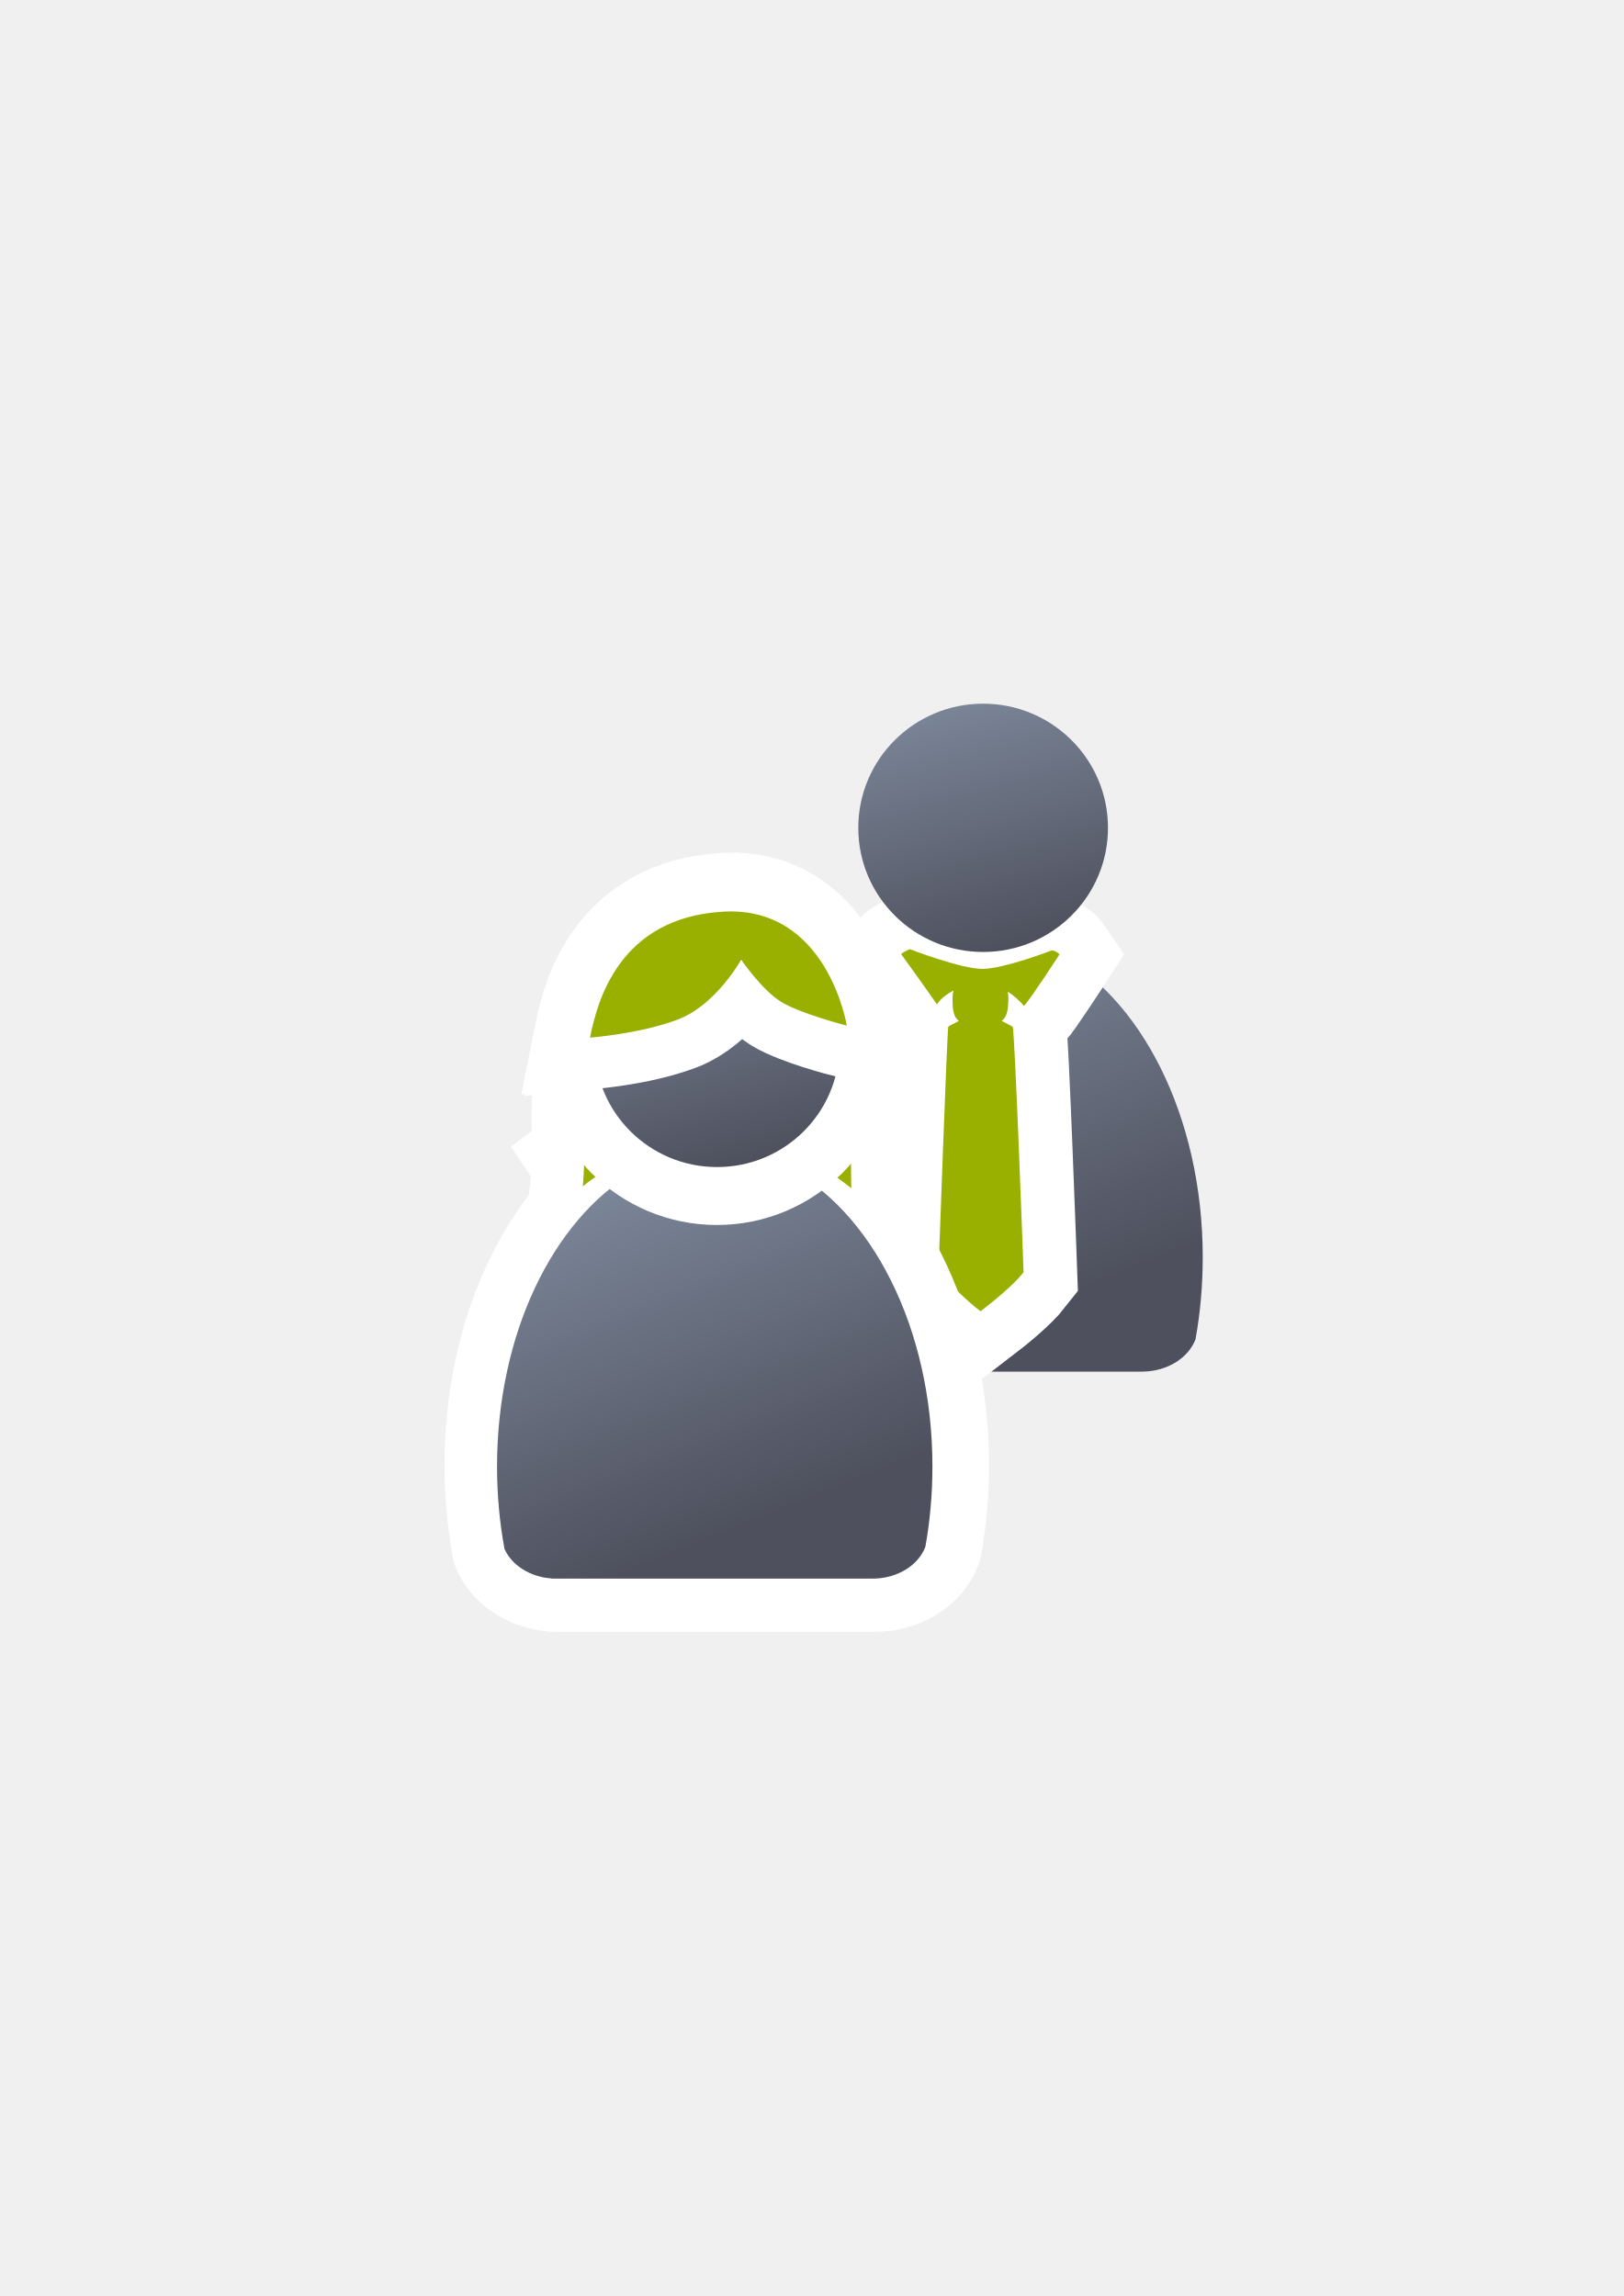
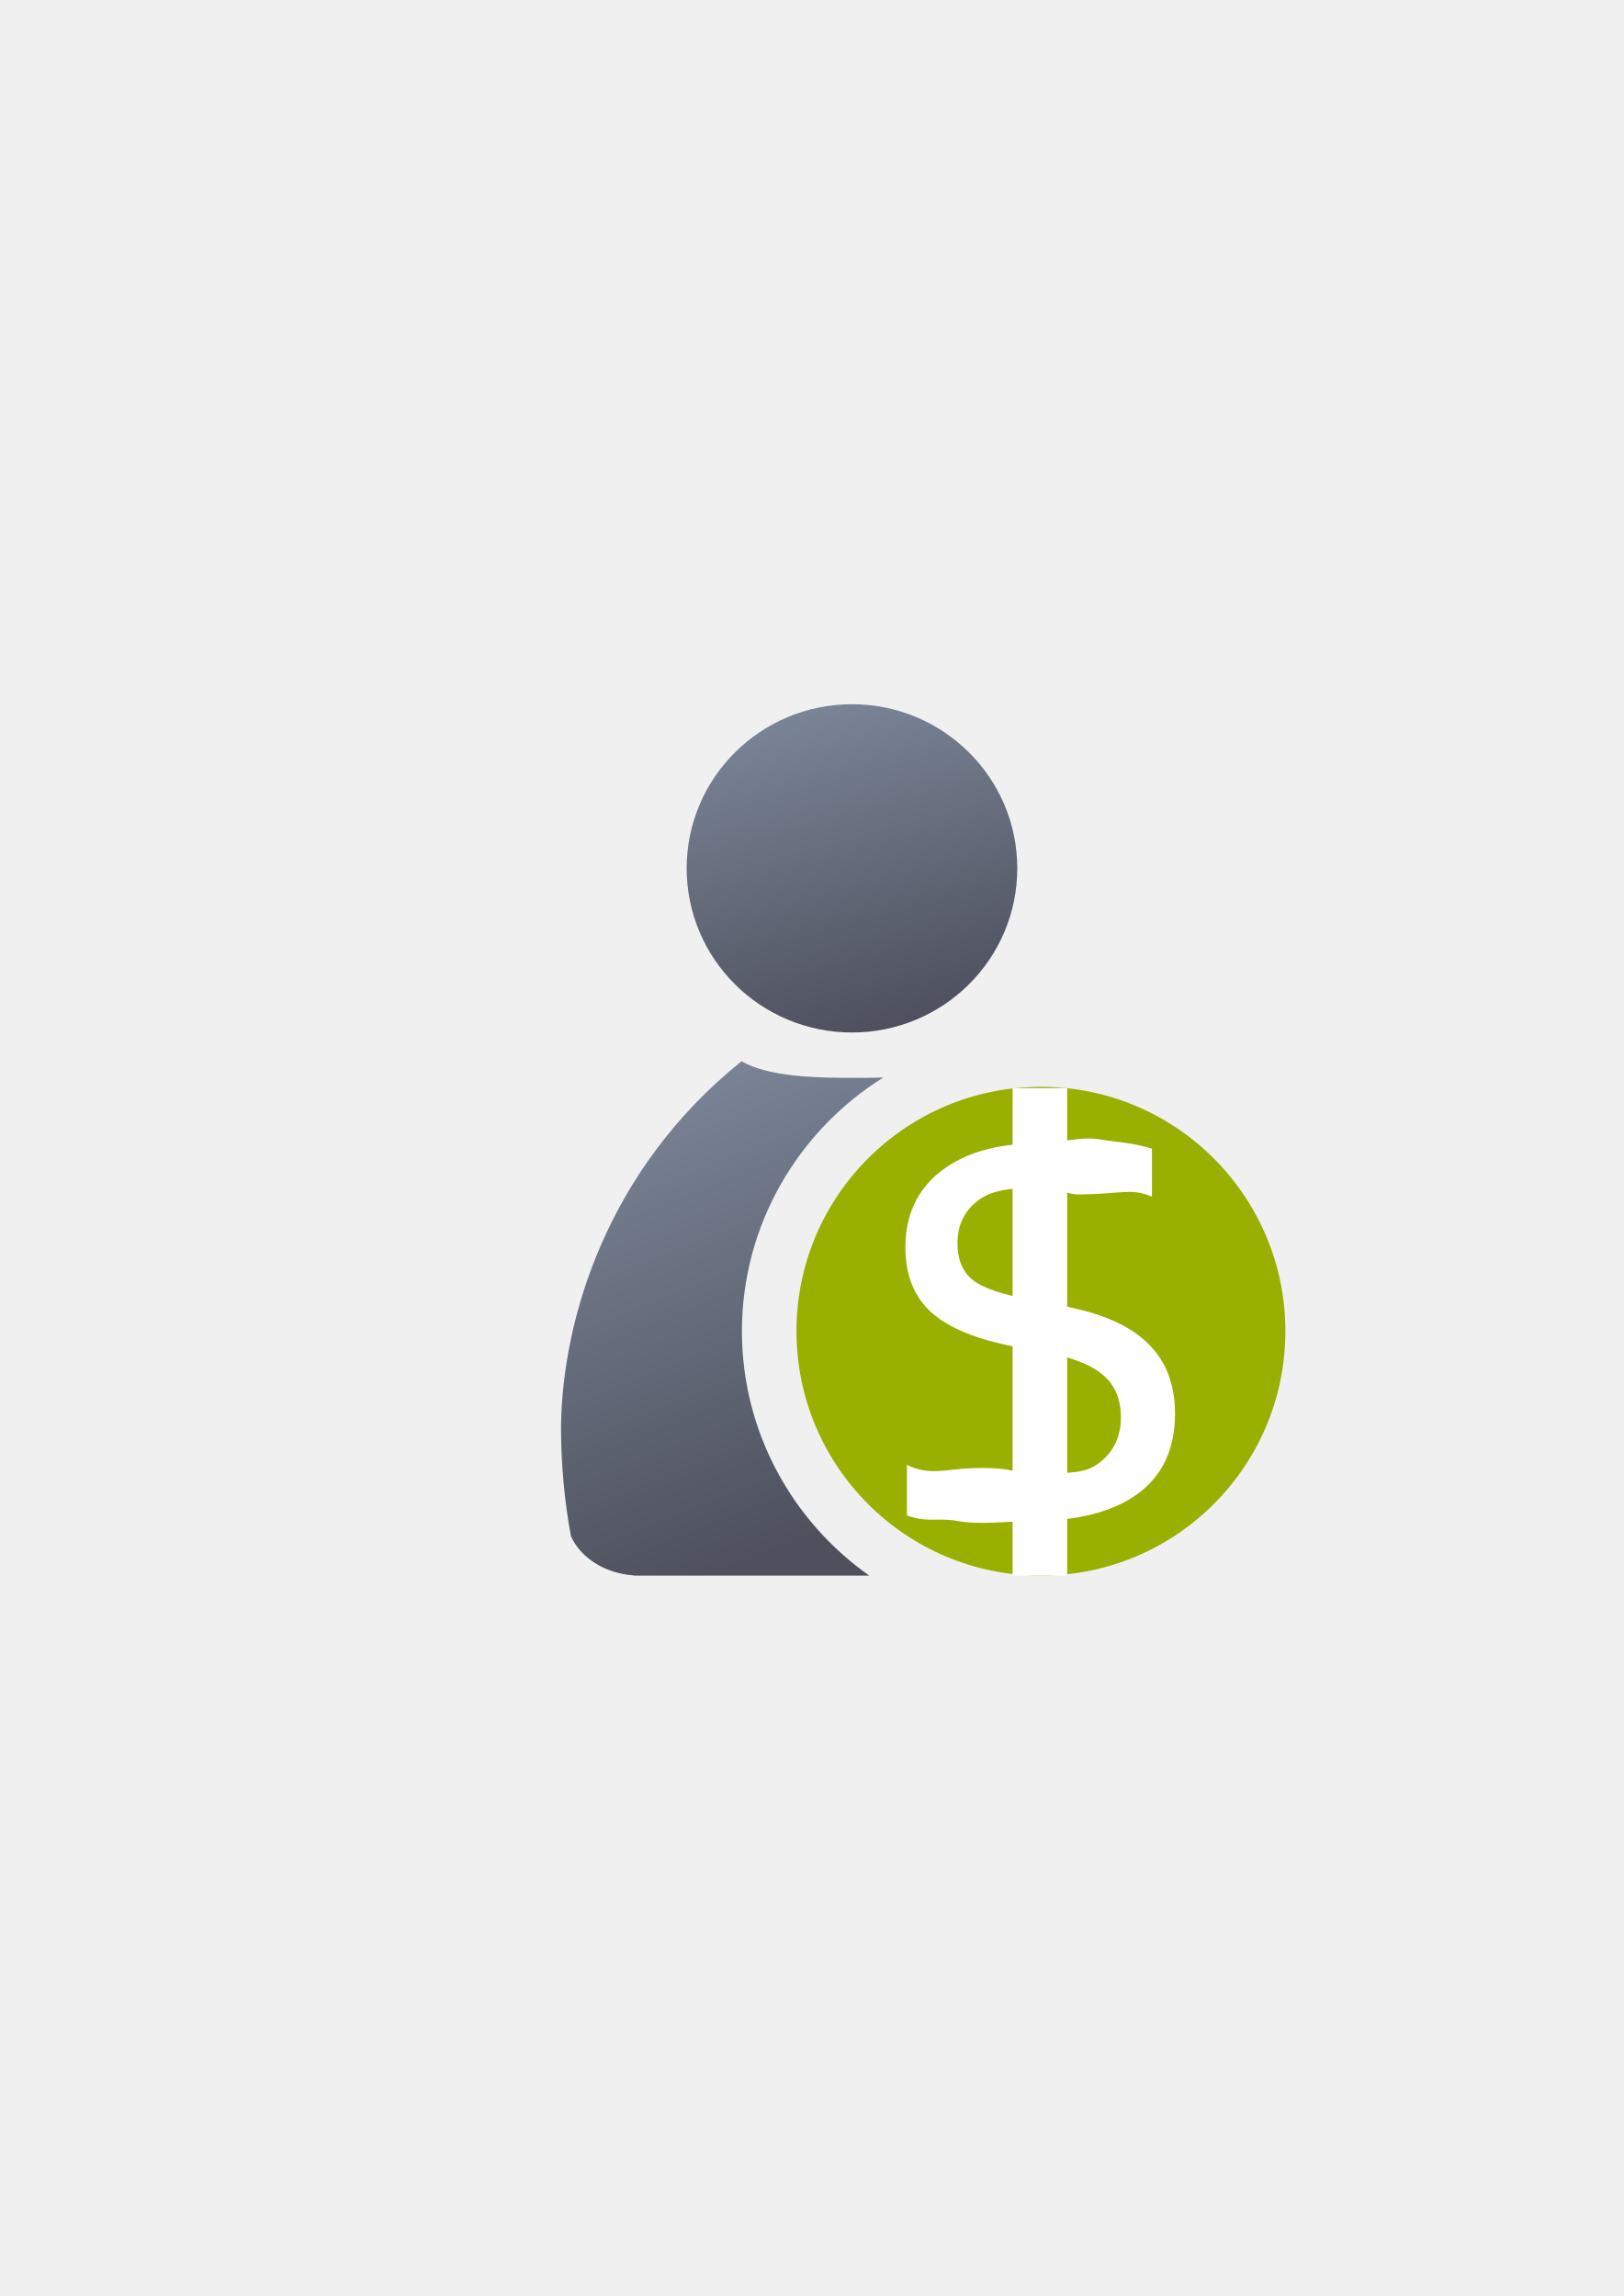
<svg xmlns="http://www.w3.org/2000/svg" xmlns:xlink="http://www.w3.org/1999/xlink" width="210mm" height="297mm" viewBox="0 0 744.094 1052.362" id="svg2" version="1.1">
  <defs id="defs4">
-     <linearGradient id="linearGradient4254">
-       <stop style="stop-color:#7a8597;stop-opacity:1" offset="0" id="stop4256" />
-       <stop style="stop-color:#4e505d;stop-opacity:1" offset="1" id="stop4258" />
-     </linearGradient>
    <linearGradient id="linearGradient2224">
      <stop id="stop2226" offset="0" style="stop-color:#7c7c7c;stop-opacity:1;" />
      <stop id="stop2228" offset="1" style="stop-color:#b8b8b8;stop-opacity:1;" />
    </linearGradient>
    <linearGradient id="linearGradient15218">
      <stop id="stop15220" offset="0" style="stop-color:#eeeeef;stop-opacity:1;" />
      <stop id="stop2736" offset="0.599" style="stop-color:#d3d7cf;stop-opacity:1;" />
      <stop id="stop2738" offset="0.828" style="stop-color:#ffffff;stop-opacity:1;" />
      <stop id="stop15222" offset="1" style="stop-color:#d3d7cf;stop-opacity:1;" />
    </linearGradient>
    <pattern y="0" x="0" height="6" width="6" patternUnits="userSpaceOnUse" id="EMFhbasepattern" />
    <pattern y="0" x="0" height="6" width="6" patternUnits="userSpaceOnUse" id="EMFhbasepattern-5" />
-     <linearGradient xlink:href="#linearGradient4254" id="linearGradient4260" x1="380.01" y1="330.406" x2="414.616" y2="457.181" gradientUnits="userSpaceOnUse" gradientTransform="matrix(0.8546188,0,0,0.8546188,-6.918239,140.4893)" />
-     <linearGradient xlink:href="#linearGradient4254" id="linearGradient4268" x1="358.431" y1="465.731" x2="429.966" y2="644.629" gradientUnits="userSpaceOnUse" gradientTransform="matrix(0.8546188,0,0,0.8546188,-7.234496,140.8266)" />
-     <linearGradient xlink:href="#linearGradient4254" id="linearGradient4260-4" x1="380.01" y1="330.406" x2="414.616" y2="457.181" gradientUnits="userSpaceOnUse" gradientTransform="matrix(0.8546188,0,0,0.8546188,-7.00413,142.0415)" />
-     <linearGradient xlink:href="#linearGradient4254" id="linearGradient4268-2" x1="358.431" y1="465.731" x2="429.966" y2="644.629" gradientUnits="userSpaceOnUse" gradientTransform="matrix(0.8714999,0,0,0.8714999,123.6129,86.78259)" />
-     <linearGradient xlink:href="#linearGradient4254" id="linearGradient4260-9" x1="380.01" y1="330.406" x2="414.616" y2="457.181" gradientUnits="userSpaceOnUse" gradientTransform="matrix(0.8714999,0,0,0.8714999,123.9354,86.43864)" />
-     <linearGradient xlink:href="#linearGradient4259" id="linearGradient4265-6" x1="377.874" y1="554.362" x2="417.974" y2="555.039" gradientUnits="userSpaceOnUse" gradientTransform="matrix(0.8714999,0,0,0.8714999,123.2033,83.64862)" />
-     <linearGradient id="linearGradient4259">
-       <stop style="stop-color:#99b000;stop-opacity:1;" offset="0" id="stop4261" />
-       <stop style="stop-color:#a9bc24;stop-opacity:1" offset="1" id="stop4263" />
+     <linearGradient xlink:href="#linearGradient4254" id="linearGradient4268" x1="358.431" y1="465.731" x2="429.966" y2="644.629" gradientUnits="userSpaceOnUse" gradientTransform="matrix(1.138613,0,0,1.136931,-56.01619,-53.03245)" />
+     <linearGradient id="linearGradient4254">
+       <stop style="stop-color:#7a8597;stop-opacity:1" offset="0" id="stop4256" />
+       <stop style="stop-color:#4e505d;stop-opacity:1" offset="1" id="stop4258" />
    </linearGradient>
+     <linearGradient xlink:href="#linearGradient4254" id="linearGradient4260" x1="380.01" y1="330.406" x2="414.616" y2="457.181" gradientUnits="userSpaceOnUse" gradientTransform="matrix(1.153929,0,0,1.152224,-62.6133,-58.54219)" />
  </defs>
  <g id="layer1">
-     <g id="g4190" transform="translate(-15.55635,-52.3259)">
-       <path id="path2176-4" d="m 432.684,488.035 c -0.102,0.091 -0.196,0.188 -0.301,0.276 l -5.702,3.089 c -37.192,22.032 -63.412,75.175 -63.412,137.234 0,13.33 1.216,26.245 3.484,38.532 3.365,7.527 11.819,13.045 21.949,13.765 l 0,0.083 150.562,0 0,-0.007 c 11.37,-0.161 20.946,-6.347 24.164,-14.829 2.153,-11.991 3.304,-24.571 3.304,-37.544 0,-64.97 -28.74,-120.166 -68.719,-140.124 -9.545,5.359 -20.548,8.434 -32.249,8.434 -12.042,10e-6 -23.345,-3.256 -33.08,-8.909 z" style="fill:url(#linearGradient4268-2);fill-opacity:1;stroke:none;stroke-width:41.152;stroke-linecap:round;stroke-linejoin:round;stroke-opacity:1" />
-       <path id="path4166-5" d="m 432.064,487.704 c -3.716,1.706 -3.946,2.284 -3.946,2.284 0,0 13.292,18.407 16.387,23.033 1.619,-2.488 4.396,-4.633 7.581,-6.342 -0.261,1.01 -0.415,2.189 -0.415,3.59 0,5.364 0.405,8.51 2.924,10.359 -2.45,1.202 -4.664,2.33 -4.87,2.633 -0.519,0.764 -4.497,112.216 -4.497,112.216 4.864,5.311 13.411,13.912 19.285,18.213 5.827,-4.462 15.346,-12.248 19.704,-17.852 0,0 -4.009,-111.813 -5.021,-112.577 -0.402,-0.303 -2.633,-1.43 -5.057,-2.63 2.549,-1.86 2.995,-4.974 3.11,-10.158 0.028,-1.261 -0.082,-2.345 -0.294,-3.287 2.857,1.839 5.411,4.087 7.464,6.598 3.628,-4.125 16.254,-23.651 16.254,-23.651 0,0 -0.943,-1.367 -3.399,-1.893 0,0 -22.043,8.518 -31.939,8.518 -9.896,0 -33.27,-9.054 -33.27,-9.054 z" style="fill:url(#linearGradient4265-6);fill-opacity:1;fill-rule:evenodd;stroke:#ffffff;stroke-width:50;stroke-linecap:butt;stroke-linejoin:miter;stroke-miterlimit:4;stroke-dasharray:none;stroke-opacity:1" />
-       <ellipse ry="56.903" rx="57.212" cx="466.095" cy="431.756" id="circle2187-6-5" style="fill:url(#linearGradient4260-9);fill-opacity:1;stroke:none;stroke-width:14;stroke-miterlimit:4;stroke-dasharray:none;stroke-opacity:1" />
-       <path id="path4166" d="m 432.474,487.352 c -3.716,1.706 -3.946,2.284 -3.946,2.284 0,0 13.292,18.407 16.387,23.033 1.619,-2.488 4.396,-4.633 7.581,-6.342 -0.261,1.01 -0.415,2.189 -0.415,3.59 0,5.364 0.405,8.51 2.924,10.359 -2.45,1.202 -4.664,2.33 -4.87,2.633 -0.519,0.764 -4.497,112.216 -4.497,112.216 4.864,5.311 13.411,13.912 19.285,18.213 5.827,-4.462 15.346,-12.248 19.704,-17.852 0,0 -4.009,-111.813 -5.021,-112.577 -0.402,-0.303 -2.633,-1.43 -5.057,-2.63 2.549,-1.86 2.995,-4.974 3.11,-10.158 0.028,-1.261 -0.082,-2.345 -0.294,-3.287 2.857,1.839 5.411,4.087 7.464,6.598 3.628,-4.125 16.254,-23.651 16.254,-23.651 0,0 -0.943,-1.367 -3.399,-1.893 0,0 -22.043,8.518 -31.939,8.518 -9.896,0 -33.27,-9.054 -33.27,-9.054 z" style="fill:#99b000;fill-opacity:1;fill-rule:evenodd;stroke:none;stroke-width:1px;stroke-linecap:butt;stroke-linejoin:miter;stroke-opacity:1" />
+     <rect style="fill:none;fill-rule:evenodd;stroke:none;stroke-width:1px;stroke-linecap:butt;stroke-linejoin:miter;stroke-opacity:1" id="rect3336" width="400" height="399.409" x="189.045" y="322.184" />
+     <path style="fill:url(#linearGradient4268);fill-opacity:1;stroke:none;stroke-width:41.152;stroke-linecap:round;stroke-linejoin:round;stroke-opacity:1" d="m 339.785,486.404 c -0.134,0.118 -0.257,0.247 -0.395,0.361 -61.163,49.393 -81.682,117.752 -82.297,167.084 0,17.389 1.589,34.238 4.553,50.268 4.396,9.82 15.441,17.017 28.676,17.957 l 0,0.109 108.035,0 c -35.232,-24.856 -58.354,-65.858 -58.354,-112.02 0,-48.906 25.955,-92.023 64.768,-116.281 -4.886,0.144 -9.595,0.15 -13.77,0.15 -15.733,2e-5 -38.498,-0.255 -51.217,-7.629 z m 149.26,60.779 c -41.717,0 -75,33.283 -75,75 0,39.814 30.323,71.921 69.354,74.77 13.687,-0.973 26.459,-5.058 37.623,-11.559 1.065,-10.267 1.597,-20.803 1.896,-31.545 0.952,-34.156 -5.596,-70.617 -27.432,-106.379 -2.124,-0.177 -4.268,-0.287 -6.441,-0.287 z" id="path2176" />
+     <ellipse style="fill:url(#linearGradient4260);fill-opacity:1;stroke:none;stroke-width:14;stroke-miterlimit:4;stroke-dasharray:none;stroke-opacity:1" id="circle2187-6" cy="398.007" cx="390.431" rx="75.752" ry="75.232" />
+     <circle style="color:#000000;clip-rule:nonzero;display:inline;overflow:visible;visibility:visible;opacity:1;isolation:auto;mix-blend-mode:normal;color-interpolation:sRGB;color-interpolation-filters:linearRGB;solid-color:#000000;solid-opacity:1;fill:#99b000;fill-opacity:1;fill-rule:evenodd;stroke:none;stroke-width:50;stroke-linecap:butt;stroke-linejoin:round;stroke-miterlimit:4;stroke-dasharray:none;stroke-dashoffset:0;stroke-opacity:1;color-rendering:auto;image-rendering:auto;shape-rendering:auto;text-rendering:auto;enable-background:accumulate" id="path4535" cx="477.024" cy="610.163" r="112.021" />
+     <g id="g4169">
+       <g id="text4560" style="font-style:normal;font-weight:normal;font-size:234.84px;line-height:125%;font-family:sans-serif;text-align:center;letter-spacing:0px;word-spacing:0px;text-anchor:middle;fill:#000000;fill-opacity:1;stroke:none;stroke-width:1px;stroke-linecap:butt;stroke-linejoin:miter;stroke-opacity:1" transform="matrix(1.025203,0,0,0.9754168,189.0452,-330.1785)">
+         <path id="path4567" style="fill:#ffffff" d="m 330.517,878.266 0,22.59 c -8.791,-4.204 -13.507,-1.381 -31.609,-1.087 -8.04,0.131 -8.601,-3.21 -15.863,-3.21 -12.613,0 -22.36,0.396 -29.24,5.288 -6.804,4.892 -10.205,11.849 -10.205,20.87 0,7.568 2.255,13.301 6.765,17.2 4.587,3.822 13.225,6.918 25.915,9.288 l 13.989,2.867 c 17.277,3.287 30.005,9.097 38.184,17.43 8.256,8.256 12.384,19.341 12.384,33.254 0,16.589 -5.58,29.164 -16.741,37.726 -11.085,8.562 -27.367,12.843 -48.848,12.843 -8.103,0 -22.22,1.767 -31.393,-0.068 -9.097,-1.835 -13.06,0.969 -22.845,-2.624 l 0,-23.851 c 9.403,5.275 18.27,2.07 27.635,1.673 19.595,-0.829 17.888,1.963 26.603,1.963 13.225,0 23.43,1.502 30.616,-3.697 7.186,-5.198 10.779,-12.613 10.779,-22.245 0,-8.409 -2.599,-14.983 -7.797,-19.723 -5.122,-4.74 -13.569,-8.294 -25.342,-10.664 l -14.104,-2.752 c -17.277,-3.44 -29.775,-8.829 -37.496,-16.168 -7.721,-7.339 -11.581,-17.544 -11.581,-30.616 0,-15.136 5.313,-27.062 15.939,-35.776 10.702,-8.715 25.418,-13.072 44.147,-13.072 8.027,0 18.157,-3.311 26.49,-1.858 8.333,1.452 14.905,1.517 23.62,4.422 z" />
+       </g>
+       <rect y="498.738" x="464.045" height="223.446" width="25" id="rect4564" style="color:#000000;clip-rule:nonzero;display:inline;overflow:visible;visibility:visible;opacity:1;isolation:auto;mix-blend-mode:normal;color-interpolation:sRGB;color-interpolation-filters:linearRGB;solid-color:#000000;solid-opacity:1;fill:#ffffff;fill-opacity:1;fill-rule:evenodd;stroke:none;stroke-width:50;stroke-linecap:butt;stroke-linejoin:round;stroke-miterlimit:4;stroke-dasharray:none;stroke-dashoffset:0;stroke-opacity:1;color-rendering:auto;image-rendering:auto;shape-rendering:auto;text-rendering:auto;enable-background:accumulate" />
    </g>
-     <flowRoot xml:space="preserve" id="flowRoot4169" style="font-style:normal;font-weight:normal;font-size:40px;line-height:125%;font-family:sans-serif;letter-spacing:0px;word-spacing:0px;fill:#252525;fill-opacity:1;stroke:none;stroke-width:1px;stroke-linecap:butt;stroke-linejoin:miter;stroke-opacity:1">
-       <flowRegion id="flowRegion4171">
-         <rect id="rect4173" width="56.433" height="88.789" x="89.541" y="427.08" />
-       </flowRegion>
-       <flowPara id="flowPara4175" />
-     </flowRoot>
-     <rect style="fill:none;fill-rule:evenodd;stroke:none;stroke-width:1px;stroke-linecap:butt;stroke-linejoin:miter;stroke-opacity:1" id="rect3336" width="400" height="400" x="189.145" y="322.27" />
-     <path style="fill:#a9bc24;fill-rule:evenodd;stroke:#ffffff;stroke-width:50;stroke-linecap:butt;stroke-linejoin:miter;stroke-miterlimit:4;stroke-dasharray:none;stroke-opacity:1" d="m 273.088,473.752 c 0,0 -4.949,24.194 -4.399,41.79 0.55,17.596 -0.55,15.946 -0.55,15.946 0,0 29.143,-21.445 61.586,-20.345 32.442,1.1 59.936,20.345 59.936,20.345 0,0 1.1,-32.442 0.55,-47.289 -0.55,-14.847 -5.499,-28.043 -5.499,-28.043 l -35.742,-25.294 -40.691,9.898 z" id="path4215-9-1" />
-     <path style="fill:#a9bc24;fill-rule:evenodd;stroke:#ffffff;stroke-width:50;stroke-linecap:butt;stroke-linejoin:miter;stroke-miterlimit:4;stroke-dasharray:none;stroke-opacity:1" d="m 272.976,473.87 c 0,0 -4.949,24.194 -4.399,41.79 0.55,17.596 -0.55,27.484 -0.55,27.484 0,0 29.998,-25.291 62.44,-24.191 32.442,1.1 60.577,25.046 60.577,25.046 0,0 -0.396,-44.834 -0.946,-59.681 -0.55,-14.847 -5.499,-28.043 -5.499,-28.043 l -35.742,-25.294 -40.691,9.898 z" id="path4215-4" />
-     <path style="fill:#a9bc24;fill-opacity:1;stroke:#ffffff;stroke-width:50;stroke-linecap:round;stroke-linejoin:round;stroke-miterlimit:4;stroke-dasharray:none;stroke-opacity:1" d="m 296.792,533.689 c -0.1,0.089 -0.192,0.184 -0.295,0.27 l -5.592,3.03 c -36.471,21.605 -62.184,73.719 -62.184,134.576 0,13.071 1.192,25.736 3.417,37.785 3.3,7.382 11.59,12.792 21.524,13.499 l 0,0.082 147.645,0 0,-0.007 c 11.15,-0.157 20.54,-6.225 23.696,-14.542 2.111,-11.759 3.24,-24.095 3.24,-36.817 0,-63.711 -28.183,-117.839 -67.388,-137.41 -9.36,5.255 -20.15,8.271 -31.624,8.271 -11.809,10e-6 -22.893,-3.193 -32.439,-8.736 z" id="path2176-7" />
-     <ellipse style="fill:#a9bc24;fill-opacity:1;stroke:#ffffff;stroke-width:50;stroke-miterlimit:4;stroke-dasharray:none;stroke-opacity:1" id="circle2187-6-7-6" cy="480.052" cx="329.47" rx="56.103" ry="55.801" />
-     <ellipse style="fill:#a9bc24;fill-opacity:1;stroke:#ffffff;stroke-width:50;stroke-miterlimit:4;stroke-dasharray:none;stroke-opacity:1" id="circle2187-6-4" cy="478.499" cx="329.556" rx="56.103" ry="55.801" />
-     <path style="fill:#a9bc24;fill-rule:evenodd;stroke:#ffffff;stroke-width:50;stroke-linecap:butt;stroke-linejoin:miter;stroke-miterlimit:4;stroke-dasharray:none;stroke-opacity:1" d="m 270.777,473.645 c 0,0 22.545,-1.65 40.141,-8.248 17.596,-6.598 29.143,-27.494 29.143,-27.494 0,0 9.348,13.747 18.146,19.246 8.798,5.499 30.243,10.997 30.243,10.997 0,0 -8.798,-54.987 -56.637,-52.238 -47.839,2.749 -57.737,41.24 -61.036,57.737 z" id="path4213-2-6" />
-     <path style="fill:#a9bc24;fill-rule:evenodd;stroke:#ffffff;stroke-width:50;stroke-linecap:butt;stroke-linejoin:miter;stroke-miterlimit:4;stroke-dasharray:none;stroke-opacity:1" d="m 271.327,474.969 c 0,0 22.545,-1.65 40.141,-8.248 17.596,-6.598 29.143,-27.494 29.143,-27.494 0,0 9.348,13.747 18.146,19.246 8.798,5.499 30.243,10.997 30.243,10.997 0,0 -8.798,-54.987 -56.637,-52.238 -47.839,2.749 -57.737,41.24 -61.036,57.737 z" id="path4213-4" />
-     <path style="fill:#99b000;fill-rule:evenodd;stroke:none;stroke-width:1px;stroke-linecap:butt;stroke-linejoin:miter;stroke-opacity:1" d="m 272.034,474.488 c 0,0 -4.949,24.194 -4.399,41.79 0.55,17.596 -0.55,27.484 -0.55,27.484 0,0 29.998,-25.291 62.44,-24.191 32.442,1.1 60.577,25.046 60.577,25.046 0,0 -0.396,-44.834 -0.946,-59.681 -0.55,-14.847 -5.499,-28.043 -5.499,-28.043 l -35.742,-25.294 -40.691,9.898 z" id="path4215" />
-     <path style="fill:url(#linearGradient4268);fill-opacity:1;stroke:none;stroke-width:41.152;stroke-linecap:round;stroke-linejoin:round;stroke-opacity:1" d="m 295.85,534.307 c -0.1,0.089 -0.192,0.184 -0.295,0.27 l -5.592,3.03 c -36.471,21.605 -62.184,73.719 -62.184,134.576 0,13.071 1.192,25.736 3.417,37.785 3.3,7.382 11.59,12.792 21.524,13.499 l 0,0.082 147.645,0 0,-0.007 c 11.15,-0.157 20.54,-6.225 23.696,-14.542 2.111,-11.759 3.24,-24.095 3.24,-36.817 0,-63.711 -28.183,-117.839 -67.388,-137.41 -9.36,5.255 -20.15,8.271 -31.624,8.271 -11.809,10e-6 -22.893,-3.193 -32.439,-8.736 z" id="path2176" />
-     <ellipse style="fill:url(#linearGradient4260-4);fill-opacity:1;stroke:#ffffff;stroke-width:50;stroke-miterlimit:4;stroke-dasharray:none;stroke-opacity:1" id="circle2187-6-7" cy="480.67" cx="328.528" rx="56.103" ry="55.801" />
-     <ellipse style="fill:url(#linearGradient4260);fill-opacity:1;stroke:none;stroke-width:14;stroke-miterlimit:4;stroke-dasharray:none;stroke-opacity:1" id="circle2187-6" cy="479.117" cx="328.614" rx="56.103" ry="55.801" />
-     <path style="fill:#99b000;fill-rule:evenodd;stroke:#ffffff;stroke-width:50;stroke-linecap:butt;stroke-linejoin:miter;stroke-miterlimit:4;stroke-dasharray:none;stroke-opacity:1" d="m 269.834,474.263 c 0,0 22.545,-1.65 40.141,-8.248 17.596,-6.598 29.143,-27.494 29.143,-27.494 0,0 9.348,13.747 18.146,19.246 8.798,5.499 30.243,10.997 30.243,10.997 0,0 -8.798,-54.987 -56.637,-52.238 -47.839,2.749 -57.737,41.24 -61.036,57.737 z" id="path4213-2" />
-     <path style="fill:#99b000;fill-rule:evenodd;stroke:none;stroke-width:1px;stroke-linecap:butt;stroke-linejoin:miter;stroke-opacity:1" d="m 270.384,475.587 c 0,0 22.545,-1.65 40.141,-8.248 17.596,-6.598 29.143,-27.494 29.143,-27.494 0,0 9.348,13.747 18.146,19.246 8.798,5.499 30.243,10.997 30.243,10.997 0,0 -8.798,-54.987 -56.637,-52.238 -47.839,2.749 -57.737,41.24 -61.036,57.737 z" id="path4213" />
  </g>
</svg>
